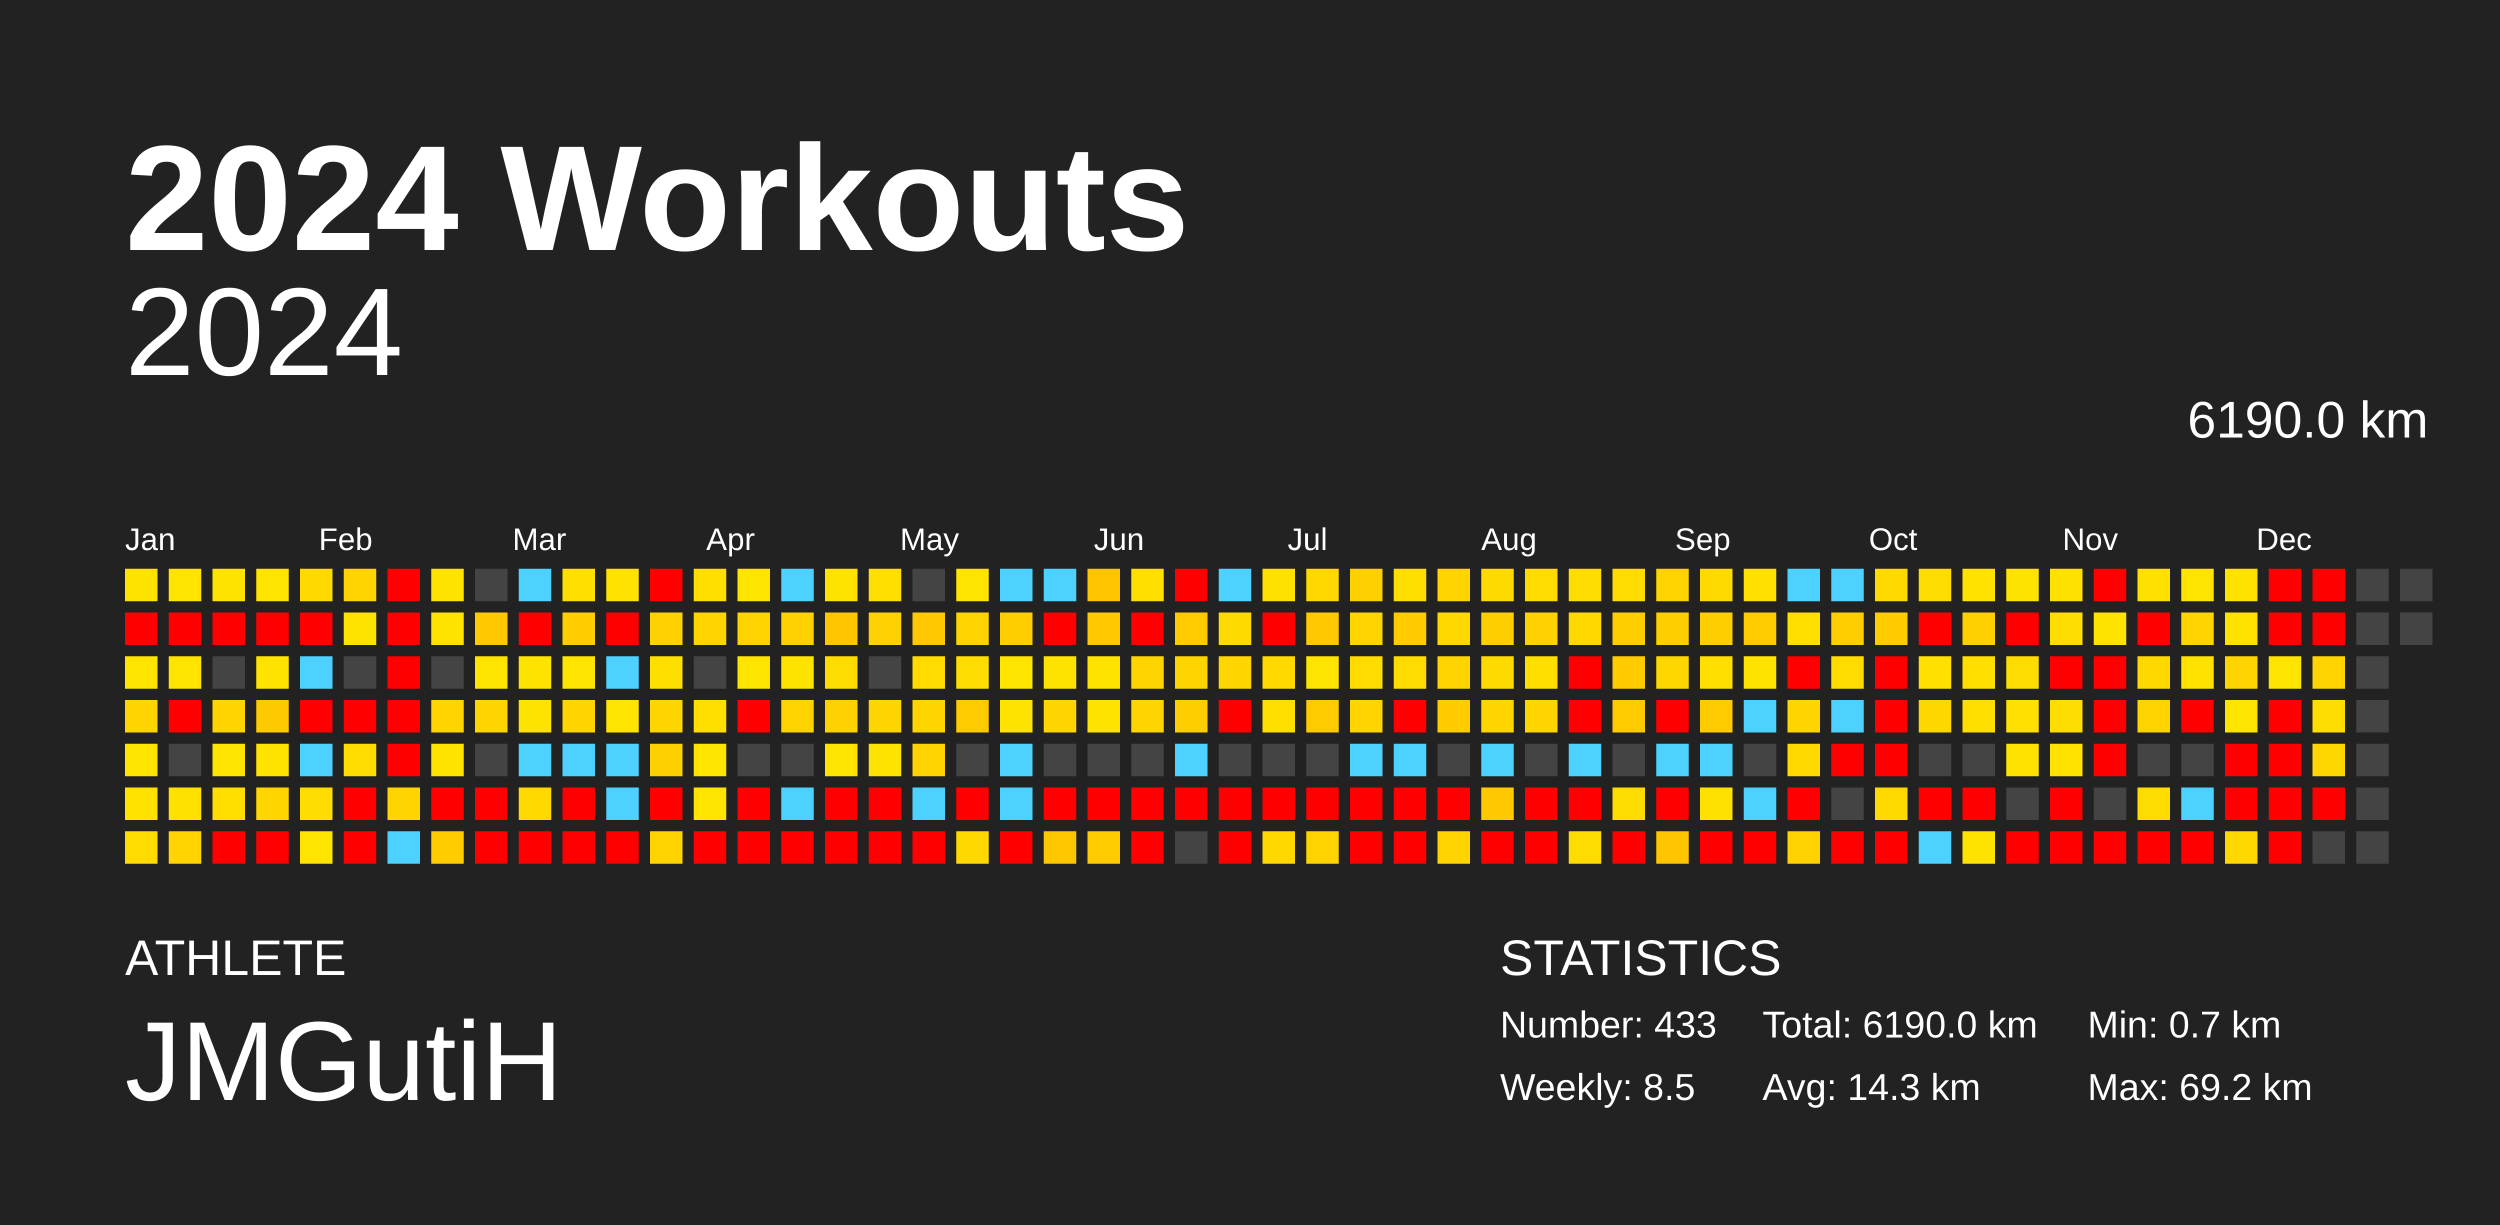
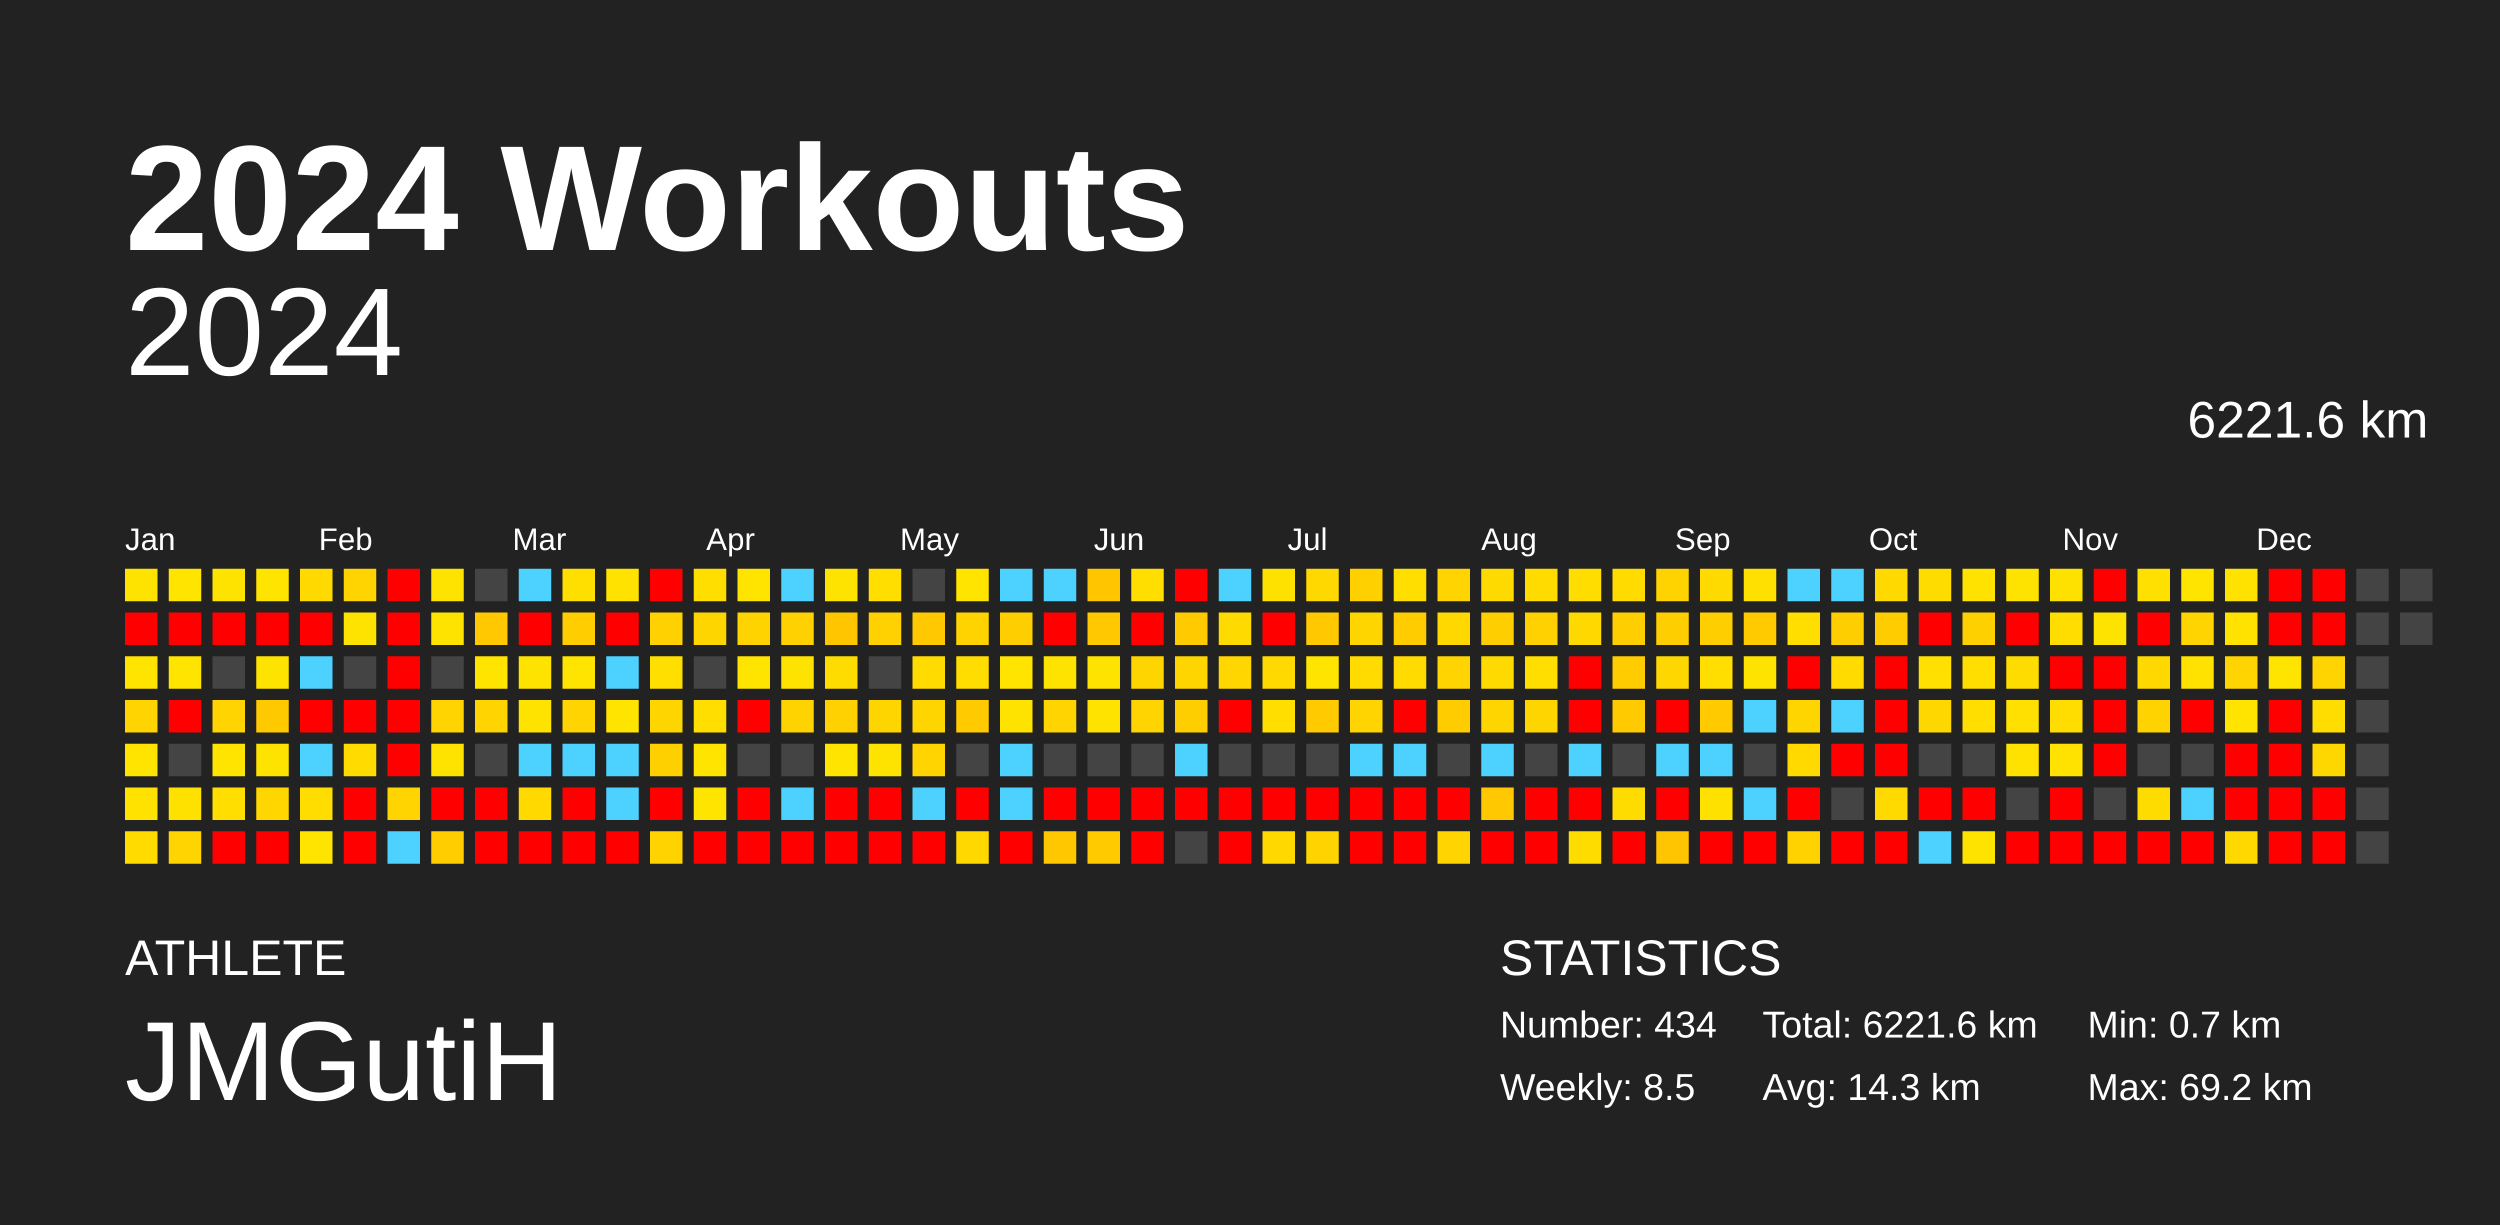
<svg xmlns="http://www.w3.org/2000/svg" baseProfile="full" height="98mm" version="1.1" viewBox="0,0,200,98" width="200mm">
  <defs />
  <rect fill="#222222" height="98" width="200" x="0" y="0" />
  <text fill="#FFFFFF" style="font-size:12px; font-family:Arial; font-weight:bold;" x="10" y="20">2024 Workouts</text>
  <text fill="#FFFFFF" style="font-size:4px; font-family:Arial" x="10" y="78">ATHLETE</text>
  <text fill="#FFFFFF" style="font-size:9px; font-family:Arial" x="10" y="88">JMGutiH</text>
  <text fill="#FFFFFF" style="font-size:4px; font-family:Arial" x="120" y="78">STATISTICS</text>
-   <text fill="#FFFFFF" style="font-size:3px; font-family:Arial" x="120" y="83">Number: 433</text>
+   <text fill="#FFFFFF" style="font-size:3px; font-family:Arial" x="120" y="83">Number: 434</text>
  <text fill="#FFFFFF" style="font-size:3px; font-family:Arial" x="120" y="88">Weekly: 8.5</text>
-   <text fill="#FFFFFF" style="font-size:3px; font-family:Arial" x="141" y="83">Total: 6190.0 km</text>
+   <text fill="#FFFFFF" style="font-size:3px; font-family:Arial" x="141" y="83">Total: 6221.6 km</text>
  <text fill="#FFFFFF" style="font-size:3px; font-family:Arial" x="141" y="88">Avg: 14.3 km</text>
  <text fill="#FFFFFF" style="font-size:3px; font-family:Arial" x="167" y="83">Min: 0.7 km</text>
  <text fill="#FFFFFF" style="font-size:3px; font-family:Arial" x="167" y="88">Max: 69.2 km</text>
  <text alignment-baseline="hanging" fill="#FFFFFF" style="font-size:10.0px; font-family:Arial;" x="10" y="30">2024</text>
-   <text alignment-baseline="hanging" fill="#FFFFFF" style="font-size:4.125px; font-family:Arial;" x="175" y="35">6190.0 km</text>
+   <text alignment-baseline="hanging" fill="#FFFFFF" style="font-size:4.125px; font-family:Arial;" x="175" y="35">6221.6 km</text>
  <text fill="#FFFFFF" style="font-size:2.5px; font-family:Arial" x="10.0" y="44">Jan</text>
  <text fill="#FFFFFF" style="font-size:2.5px; font-family:Arial" x="25.5" y="44">Feb</text>
  <text fill="#FFFFFF" style="font-size:2.5px; font-family:Arial" x="41.0" y="44">Mar</text>
  <text fill="#FFFFFF" style="font-size:2.5px; font-family:Arial" x="56.5" y="44">Apr</text>
  <text fill="#FFFFFF" style="font-size:2.5px; font-family:Arial" x="72.0" y="44">May</text>
  <text fill="#FFFFFF" style="font-size:2.5px; font-family:Arial" x="87.5" y="44">Jun</text>
  <text fill="#FFFFFF" style="font-size:2.5px; font-family:Arial" x="103.0" y="44">Jul</text>
  <text fill="#FFFFFF" style="font-size:2.5px; font-family:Arial" x="118.5" y="44">Aug</text>
  <text fill="#FFFFFF" style="font-size:2.5px; font-family:Arial" x="134.0" y="44">Sep</text>
  <text fill="#FFFFFF" style="font-size:2.5px; font-family:Arial" x="149.5" y="44">Oct</text>
  <text fill="#FFFFFF" style="font-size:2.5px; font-family:Arial" x="165.0" y="44">Nov</text>
  <text fill="#FFFFFF" style="font-size:2.5px; font-family:Arial" x="180.5" y="44">Dec</text>
  <rect fill="#ffe300" height="2.6" width="2.6" x="10.0" y="45.5" />
  <rect fill="red" height="2.6" width="2.6" x="10.0" y="49.0" />
  <rect fill="#ffe400" height="2.6" width="2.6" x="10.0" y="52.5" />
  <rect fill="#ffd400" height="2.6" width="2.6" x="10.0" y="56.0" />
  <rect fill="#ffe400" height="2.6" width="2.6" x="10.0" y="59.5" />
  <rect fill="#ffe200" height="2.6" width="2.6" x="10.0" y="63.0" />
  <rect fill="#ffdb00" height="2.6" width="2.6" x="10.0" y="66.5" />
  <rect fill="#ffe400" height="2.6" width="2.6" x="13.5" y="45.5" />
  <rect fill="red" height="2.6" width="2.6" x="13.5" y="49.0" />
  <rect fill="#ffe400" height="2.6" width="2.6" x="13.5" y="52.5" />
  <rect fill="red" height="2.6" width="2.6" x="13.5" y="56.0" />
  <rect fill="#444444" height="2.6" width="2.6" x="13.5" y="59.5" />
  <rect fill="#ffe100" height="2.6" width="2.6" x="13.5" y="63.0" />
  <rect fill="#ffd400" height="2.6" width="2.6" x="13.5" y="66.5" />
  <rect fill="#ffe300" height="2.6" width="2.6" x="17.0" y="45.5" />
  <rect fill="red" height="2.6" width="2.6" x="17.0" y="49.0" />
  <rect fill="#444444" height="2.6" width="2.6" x="17.0" y="52.5" />
  <rect fill="#ffd400" height="2.6" width="2.6" x="17.0" y="56.0" />
  <rect fill="#ffe400" height="2.6" width="2.6" x="17.0" y="59.5" />
  <rect fill="#ffde00" height="2.6" width="2.6" x="17.0" y="63.0" />
  <rect fill="red" height="2.6" width="2.6" x="17.0" y="66.5" />
  <rect fill="#ffe400" height="2.6" width="2.6" x="20.5" y="45.5" />
  <rect fill="red" height="2.6" width="2.6" x="20.5" y="49.0" />
  <rect fill="#ffe300" height="2.6" width="2.6" x="20.5" y="52.5" />
  <rect fill="#ffc900" height="2.6" width="2.6" x="20.5" y="56.0" />
  <rect fill="#ffe300" height="2.6" width="2.6" x="20.5" y="59.5" />
  <rect fill="#ffd600" height="2.6" width="2.6" x="20.5" y="63.0" />
  <rect fill="red" height="2.6" width="2.6" x="20.5" y="66.5" />
  <rect fill="#ffd900" height="2.6" width="2.6" x="24.0" y="45.5" />
  <rect fill="red" height="2.6" width="2.6" x="24.0" y="49.0" />
  <rect fill="#4dd2ff" height="2.6" width="2.6" x="24.0" y="52.5" />
  <rect fill="red" height="2.6" width="2.6" x="24.0" y="56.0" />
  <rect fill="#4dd2ff" height="2.6" width="2.6" x="24.0" y="59.5" />
  <rect fill="#ffdd00" height="2.6" width="2.6" x="24.0" y="63.0" />
  <rect fill="#ffe400" height="2.6" width="2.6" x="24.0" y="66.5" />
  <rect fill="#ffd400" height="2.6" width="2.6" x="27.5" y="45.5" />
  <rect fill="#ffe300" height="2.6" width="2.6" x="27.5" y="49.0" />
  <rect fill="#444444" height="2.6" width="2.6" x="27.5" y="52.5" />
  <rect fill="red" height="2.6" width="2.6" x="27.5" y="56.0" />
  <rect fill="#ffdb00" height="2.6" width="2.6" x="27.5" y="59.5" />
  <rect fill="red" height="2.6" width="2.6" x="27.5" y="63.0" />
  <rect fill="red" height="2.6" width="2.6" x="27.5" y="66.5" />
  <rect fill="red" height="2.6" width="2.6" x="31.0" y="45.5" />
  <rect fill="red" height="2.6" width="2.6" x="31.0" y="49.0" />
  <rect fill="red" height="2.6" width="2.6" x="31.0" y="52.5" />
  <rect fill="red" height="2.6" width="2.6" x="31.0" y="56.0" />
  <rect fill="red" height="2.6" width="2.6" x="31.0" y="59.5" />
  <rect fill="#ffd400" height="2.6" width="2.6" x="31.0" y="63.0" />
  <rect fill="#4dd2ff" height="2.6" width="2.6" x="31.0" y="66.5" />
  <rect fill="#ffe300" height="2.6" width="2.6" x="34.5" y="45.5" />
  <rect fill="#ffe300" height="2.6" width="2.6" x="34.5" y="49.0" />
  <rect fill="#444444" height="2.6" width="2.6" x="34.5" y="52.5" />
  <rect fill="#ffd400" height="2.6" width="2.6" x="34.5" y="56.0" />
  <rect fill="#ffe300" height="2.6" width="2.6" x="34.5" y="59.5" />
  <rect fill="red" height="2.6" width="2.6" x="34.5" y="63.0" />
  <rect fill="#ffcd00" height="2.6" width="2.6" x="34.5" y="66.5" />
  <rect fill="#444444" height="2.6" width="2.6" x="38.0" y="45.5" />
  <rect fill="#ffc800" height="2.6" width="2.6" x="38.0" y="49.0" />
  <rect fill="#ffe400" height="2.6" width="2.6" x="38.0" y="52.5" />
  <rect fill="#ffd400" height="2.6" width="2.6" x="38.0" y="56.0" />
  <rect fill="#444444" height="2.6" width="2.6" x="38.0" y="59.5" />
  <rect fill="red" height="2.6" width="2.6" x="38.0" y="63.0" />
  <rect fill="red" height="2.6" width="2.6" x="38.0" y="66.5" />
  <rect fill="#4dd2ff" height="2.6" width="2.6" x="41.5" y="45.5" />
  <rect fill="red" height="2.6" width="2.6" x="41.5" y="49.0" />
  <rect fill="#ffe300" height="2.6" width="2.6" x="41.5" y="52.5" />
  <rect fill="#ffe300" height="2.6" width="2.6" x="41.5" y="56.0" />
  <rect fill="#4dd2ff" height="2.6" width="2.6" x="41.5" y="59.5" />
  <rect fill="#ffd900" height="2.6" width="2.6" x="41.5" y="63.0" />
  <rect fill="red" height="2.6" width="2.6" x="41.5" y="66.5" />
  <rect fill="#ffdf00" height="2.6" width="2.6" x="45.0" y="45.5" />
  <rect fill="#ffcd00" height="2.6" width="2.6" x="45.0" y="49.0" />
  <rect fill="#ffe400" height="2.6" width="2.6" x="45.0" y="52.5" />
  <rect fill="#ffd400" height="2.6" width="2.6" x="45.0" y="56.0" />
  <rect fill="#4dd2ff" height="2.6" width="2.6" x="45.0" y="59.5" />
  <rect fill="red" height="2.6" width="2.6" x="45.0" y="63.0" />
  <rect fill="red" height="2.6" width="2.6" x="45.0" y="66.5" />
  <rect fill="#ffe200" height="2.6" width="2.6" x="48.5" y="45.5" />
  <rect fill="red" height="2.6" width="2.6" x="48.5" y="49.0" />
  <rect fill="#4dd2ff" height="2.6" width="2.6" x="48.5" y="52.5" />
  <rect fill="#ffe400" height="2.6" width="2.6" x="48.5" y="56.0" />
  <rect fill="#4dd2ff" height="2.6" width="2.6" x="48.5" y="59.5" />
  <rect fill="#4dd2ff" height="2.6" width="2.6" x="48.5" y="63.0" />
  <rect fill="red" height="2.6" width="2.6" x="48.5" y="66.5" />
  <rect fill="red" height="2.6" width="2.6" x="52.0" y="45.5" />
  <rect fill="#ffd100" height="2.6" width="2.6" x="52.0" y="49.0" />
  <rect fill="#ffdf00" height="2.6" width="2.6" x="52.0" y="52.5" />
  <rect fill="#ffd500" height="2.6" width="2.6" x="52.0" y="56.0" />
  <rect fill="#ffd000" height="2.6" width="2.6" x="52.0" y="59.5" />
  <rect fill="red" height="2.6" width="2.6" x="52.0" y="63.0" />
  <rect fill="#ffd300" height="2.6" width="2.6" x="52.0" y="66.5" />
  <rect fill="#ffde00" height="2.6" width="2.6" x="55.5" y="45.5" />
  <rect fill="#ffd500" height="2.6" width="2.6" x="55.5" y="49.0" />
  <rect fill="#444444" height="2.6" width="2.6" x="55.5" y="52.5" />
  <rect fill="#ffde00" height="2.6" width="2.6" x="55.5" y="56.0" />
  <rect fill="#ffe400" height="2.6" width="2.6" x="55.5" y="59.5" />
  <rect fill="#ffe400" height="2.6" width="2.6" x="55.5" y="63.0" />
  <rect fill="red" height="2.6" width="2.6" x="55.5" y="66.5" />
  <rect fill="#ffe400" height="2.6" width="2.6" x="59.0" y="45.5" />
  <rect fill="#ffd300" height="2.6" width="2.6" x="59.0" y="49.0" />
  <rect fill="#ffe400" height="2.6" width="2.6" x="59.0" y="52.5" />
  <rect fill="red" height="2.6" width="2.6" x="59.0" y="56.0" />
  <rect fill="#444444" height="2.6" width="2.6" x="59.0" y="59.5" />
  <rect fill="red" height="2.6" width="2.6" x="59.0" y="63.0" />
  <rect fill="red" height="2.6" width="2.6" x="59.0" y="66.5" />
  <rect fill="#4dd2ff" height="2.6" width="2.6" x="62.5" y="45.5" />
  <rect fill="#ffd100" height="2.6" width="2.6" x="62.5" y="49.0" />
  <rect fill="#ffe300" height="2.6" width="2.6" x="62.5" y="52.5" />
  <rect fill="#ffd300" height="2.6" width="2.6" x="62.5" y="56.0" />
  <rect fill="#444444" height="2.6" width="2.6" x="62.5" y="59.5" />
  <rect fill="#4dd2ff" height="2.6" width="2.6" x="62.5" y="63.0" />
  <rect fill="red" height="2.6" width="2.6" x="62.5" y="66.5" />
  <rect fill="#ffe300" height="2.6" width="2.6" x="66.0" y="45.5" />
  <rect fill="#ffc600" height="2.6" width="2.6" x="66.0" y="49.0" />
  <rect fill="#ffdc00" height="2.6" width="2.6" x="66.0" y="52.5" />
  <rect fill="#ffd100" height="2.6" width="2.6" x="66.0" y="56.0" />
  <rect fill="#ffe400" height="2.6" width="2.6" x="66.0" y="59.5" />
  <rect fill="red" height="2.6" width="2.6" x="66.0" y="63.0" />
  <rect fill="red" height="2.6" width="2.6" x="66.0" y="66.5" />
  <rect fill="#ffde00" height="2.6" width="2.6" x="69.5" y="45.5" />
  <rect fill="#ffd100" height="2.6" width="2.6" x="69.5" y="49.0" />
  <rect fill="#444444" height="2.6" width="2.6" x="69.5" y="52.5" />
  <rect fill="#ffd500" height="2.6" width="2.6" x="69.5" y="56.0" />
  <rect fill="#ffe300" height="2.6" width="2.6" x="69.5" y="59.5" />
  <rect fill="red" height="2.6" width="2.6" x="69.5" y="63.0" />
  <rect fill="red" height="2.6" width="2.6" x="69.5" y="66.5" />
  <rect fill="#444444" height="2.6" width="2.6" x="73.0" y="45.5" />
  <rect fill="#ffc800" height="2.6" width="2.6" x="73.0" y="49.0" />
  <rect fill="#ffdb00" height="2.6" width="2.6" x="73.0" y="52.5" />
  <rect fill="#ffd500" height="2.6" width="2.6" x="73.0" y="56.0" />
  <rect fill="#ffd400" height="2.6" width="2.6" x="73.0" y="59.5" />
  <rect fill="#4dd2ff" height="2.6" width="2.6" x="73.0" y="63.0" />
  <rect fill="red" height="2.6" width="2.6" x="73.0" y="66.5" />
  <rect fill="#ffe400" height="2.6" width="2.6" x="76.5" y="45.5" />
  <rect fill="#ffd300" height="2.6" width="2.6" x="76.5" y="49.0" />
  <rect fill="#ffdd00" height="2.6" width="2.6" x="76.5" y="52.5" />
  <rect fill="#ffca00" height="2.6" width="2.6" x="76.5" y="56.0" />
  <rect fill="#444444" height="2.6" width="2.6" x="76.5" y="59.5" />
  <rect fill="red" height="2.6" width="2.6" x="76.5" y="63.0" />
  <rect fill="#ffd800" height="2.6" width="2.6" x="76.5" y="66.5" />
  <rect fill="#4dd2ff" height="2.6" width="2.6" x="80.0" y="45.5" />
  <rect fill="#ffce00" height="2.6" width="2.6" x="80.0" y="49.0" />
  <rect fill="#ffe400" height="2.6" width="2.6" x="80.0" y="52.5" />
  <rect fill="#ffe300" height="2.6" width="2.6" x="80.0" y="56.0" />
  <rect fill="#4dd2ff" height="2.6" width="2.6" x="80.0" y="59.5" />
  <rect fill="#4dd2ff" height="2.6" width="2.6" x="80.0" y="63.0" />
  <rect fill="red" height="2.6" width="2.6" x="80.0" y="66.5" />
  <rect fill="#4dd2ff" height="2.6" width="2.6" x="83.5" y="45.5" />
  <rect fill="red" height="2.6" width="2.6" x="83.5" y="49.0" />
  <rect fill="#ffe300" height="2.6" width="2.6" x="83.5" y="52.5" />
  <rect fill="#ffd400" height="2.6" width="2.6" x="83.5" y="56.0" />
  <rect fill="#444444" height="2.6" width="2.6" x="83.5" y="59.5" />
  <rect fill="red" height="2.6" width="2.6" x="83.5" y="63.0" />
  <rect fill="#ffc700" height="2.6" width="2.6" x="83.5" y="66.5" />
  <rect fill="#ffc600" height="2.6" width="2.6" x="87.0" y="45.5" />
  <rect fill="#ffc800" height="2.6" width="2.6" x="87.0" y="49.0" />
  <rect fill="#ffe300" height="2.6" width="2.6" x="87.0" y="52.5" />
  <rect fill="#ffe300" height="2.6" width="2.6" x="87.0" y="56.0" />
  <rect fill="#444444" height="2.6" width="2.6" x="87.0" y="59.5" />
  <rect fill="red" height="2.6" width="2.6" x="87.0" y="63.0" />
  <rect fill="#ffca00" height="2.6" width="2.6" x="87.0" y="66.5" />
  <rect fill="#ffde00" height="2.6" width="2.6" x="90.5" y="45.5" />
  <rect fill="red" height="2.6" width="2.6" x="90.5" y="49.0" />
  <rect fill="#ffd500" height="2.6" width="2.6" x="90.5" y="52.5" />
  <rect fill="#ffd400" height="2.6" width="2.6" x="90.5" y="56.0" />
  <rect fill="#444444" height="2.6" width="2.6" x="90.5" y="59.5" />
  <rect fill="red" height="2.6" width="2.6" x="90.5" y="63.0" />
  <rect fill="red" height="2.6" width="2.6" x="90.5" y="66.5" />
  <rect fill="red" height="2.6" width="2.6" x="94.0" y="45.5" />
  <rect fill="#ffcb00" height="2.6" width="2.6" x="94.0" y="49.0" />
  <rect fill="#ffd500" height="2.6" width="2.6" x="94.0" y="52.5" />
  <rect fill="#ffce00" height="2.6" width="2.6" x="94.0" y="56.0" />
  <rect fill="#4dd2ff" height="2.6" width="2.6" x="94.0" y="59.5" />
  <rect fill="red" height="2.6" width="2.6" x="94.0" y="63.0" />
  <rect fill="#444444" height="2.6" width="2.6" x="94.0" y="66.5" />
  <rect fill="#4dd2ff" height="2.6" width="2.6" x="97.5" y="45.5" />
  <rect fill="#ffda00" height="2.6" width="2.6" x="97.5" y="49.0" />
  <rect fill="#ffd600" height="2.6" width="2.6" x="97.5" y="52.5" />
  <rect fill="red" height="2.6" width="2.6" x="97.5" y="56.0" />
  <rect fill="#444444" height="2.6" width="2.6" x="97.5" y="59.5" />
  <rect fill="red" height="2.6" width="2.6" x="97.5" y="63.0" />
  <rect fill="red" height="2.6" width="2.6" x="97.5" y="66.5" />
  <rect fill="#ffe100" height="2.6" width="2.6" x="101.0" y="45.5" />
  <rect fill="red" height="2.6" width="2.6" x="101.0" y="49.0" />
  <rect fill="#ffd900" height="2.6" width="2.6" x="101.0" y="52.5" />
  <rect fill="#ffde00" height="2.6" width="2.6" x="101.0" y="56.0" />
  <rect fill="#444444" height="2.6" width="2.6" x="101.0" y="59.5" />
  <rect fill="red" height="2.6" width="2.6" x="101.0" y="63.0" />
  <rect fill="#ffd800" height="2.6" width="2.6" x="101.0" y="66.5" />
  <rect fill="#ffd800" height="2.6" width="2.6" x="104.5" y="45.5" />
  <rect fill="#ffc800" height="2.6" width="2.6" x="104.5" y="49.0" />
  <rect fill="#ffe400" height="2.6" width="2.6" x="104.5" y="52.5" />
  <rect fill="#ffca00" height="2.6" width="2.6" x="104.5" y="56.0" />
  <rect fill="#444444" height="2.6" width="2.6" x="104.5" y="59.5" />
  <rect fill="red" height="2.6" width="2.6" x="104.5" y="63.0" />
  <rect fill="#ffd300" height="2.6" width="2.6" x="104.5" y="66.5" />
  <rect fill="#ffd000" height="2.6" width="2.6" x="108.0" y="45.5" />
  <rect fill="#ffd500" height="2.6" width="2.6" x="108.0" y="49.0" />
  <rect fill="#ffdb00" height="2.6" width="2.6" x="108.0" y="52.5" />
  <rect fill="#ffd400" height="2.6" width="2.6" x="108.0" y="56.0" />
  <rect fill="#4dd2ff" height="2.6" width="2.6" x="108.0" y="59.5" />
  <rect fill="red" height="2.6" width="2.6" x="108.0" y="63.0" />
  <rect fill="red" height="2.6" width="2.6" x="108.0" y="66.5" />
  <rect fill="#ffde00" height="2.6" width="2.6" x="111.5" y="45.5" />
  <rect fill="#ffcc00" height="2.6" width="2.6" x="111.5" y="49.0" />
  <rect fill="#ffdb00" height="2.6" width="2.6" x="111.5" y="52.5" />
  <rect fill="red" height="2.6" width="2.6" x="111.5" y="56.0" />
  <rect fill="#4dd2ff" height="2.6" width="2.6" x="111.5" y="59.5" />
  <rect fill="red" height="2.6" width="2.6" x="111.5" y="63.0" />
  <rect fill="red" height="2.6" width="2.6" x="111.5" y="66.5" />
  <rect fill="#ffd400" height="2.6" width="2.6" x="115.0" y="45.5" />
  <rect fill="#ffd800" height="2.6" width="2.6" x="115.0" y="49.0" />
  <rect fill="#ffd400" height="2.6" width="2.6" x="115.0" y="52.5" />
  <rect fill="#ffcc00" height="2.6" width="2.6" x="115.0" y="56.0" />
  <rect fill="#444444" height="2.6" width="2.6" x="115.0" y="59.5" />
  <rect fill="red" height="2.6" width="2.6" x="115.0" y="63.0" />
  <rect fill="#ffd400" height="2.6" width="2.6" x="115.0" y="66.5" />
  <rect fill="#ffda00" height="2.6" width="2.6" x="118.5" y="45.5" />
  <rect fill="#ffce00" height="2.6" width="2.6" x="118.5" y="49.0" />
  <rect fill="#ffda00" height="2.6" width="2.6" x="118.5" y="52.5" />
  <rect fill="#ffd500" height="2.6" width="2.6" x="118.5" y="56.0" />
  <rect fill="#4dd2ff" height="2.6" width="2.6" x="118.5" y="59.5" />
  <rect fill="#ffc800" height="2.6" width="2.6" x="118.5" y="63.0" />
  <rect fill="red" height="2.6" width="2.6" x="118.5" y="66.5" />
  <rect fill="#ffdb00" height="2.6" width="2.6" x="122.0" y="45.5" />
  <rect fill="#ffd100" height="2.6" width="2.6" x="122.0" y="49.0" />
  <rect fill="#ffde00" height="2.6" width="2.6" x="122.0" y="52.5" />
  <rect fill="#ffd500" height="2.6" width="2.6" x="122.0" y="56.0" />
  <rect fill="#444444" height="2.6" width="2.6" x="122.0" y="59.5" />
  <rect fill="red" height="2.6" width="2.6" x="122.0" y="63.0" />
  <rect fill="red" height="2.6" width="2.6" x="122.0" y="66.5" />
  <rect fill="#ffdd00" height="2.6" width="2.6" x="125.5" y="45.5" />
  <rect fill="#ffd800" height="2.6" width="2.6" x="125.5" y="49.0" />
  <rect fill="red" height="2.6" width="2.6" x="125.5" y="52.5" />
  <rect fill="red" height="2.6" width="2.6" x="125.5" y="56.0" />
  <rect fill="#4dd2ff" height="2.6" width="2.6" x="125.5" y="59.5" />
  <rect fill="red" height="2.6" width="2.6" x="125.5" y="63.0" />
  <rect fill="#ffdc00" height="2.6" width="2.6" x="125.5" y="66.5" />
  <rect fill="#ffdb00" height="2.6" width="2.6" x="129.0" y="45.5" />
  <rect fill="#ffce00" height="2.6" width="2.6" x="129.0" y="49.0" />
  <rect fill="#ffcc00" height="2.6" width="2.6" x="129.0" y="52.5" />
  <rect fill="#ffcb00" height="2.6" width="2.6" x="129.0" y="56.0" />
  <rect fill="#444444" height="2.6" width="2.6" x="129.0" y="59.5" />
  <rect fill="#ffdc00" height="2.6" width="2.6" x="129.0" y="63.0" />
  <rect fill="red" height="2.6" width="2.6" x="129.0" y="66.5" />
  <rect fill="#ffd300" height="2.6" width="2.6" x="132.5" y="45.5" />
  <rect fill="#ffce00" height="2.6" width="2.6" x="132.5" y="49.0" />
  <rect fill="#ffd700" height="2.6" width="2.6" x="132.5" y="52.5" />
  <rect fill="red" height="2.6" width="2.6" x="132.5" y="56.0" />
  <rect fill="#4dd2ff" height="2.6" width="2.6" x="132.5" y="59.5" />
  <rect fill="red" height="2.6" width="2.6" x="132.5" y="63.0" />
  <rect fill="#ffc500" height="2.6" width="2.6" x="132.5" y="66.5" />
  <rect fill="#ffda00" height="2.6" width="2.6" x="136.0" y="45.5" />
  <rect fill="#ffce00" height="2.6" width="2.6" x="136.0" y="49.0" />
  <rect fill="#ffde00" height="2.6" width="2.6" x="136.0" y="52.5" />
  <rect fill="#ffcb00" height="2.6" width="2.6" x="136.0" y="56.0" />
  <rect fill="#4dd2ff" height="2.6" width="2.6" x="136.0" y="59.5" />
  <rect fill="#ffe100" height="2.6" width="2.6" x="136.0" y="63.0" />
  <rect fill="red" height="2.6" width="2.6" x="136.0" y="66.5" />
  <rect fill="#ffe000" height="2.6" width="2.6" x="139.5" y="45.5" />
  <rect fill="#ffcb00" height="2.6" width="2.6" x="139.5" y="49.0" />
  <rect fill="#ffe300" height="2.6" width="2.6" x="139.5" y="52.5" />
  <rect fill="#4dd2ff" height="2.6" width="2.6" x="139.5" y="56.0" />
  <rect fill="#444444" height="2.6" width="2.6" x="139.5" y="59.5" />
  <rect fill="#4dd2ff" height="2.6" width="2.6" x="139.5" y="63.0" />
  <rect fill="red" height="2.6" width="2.6" x="139.5" y="66.5" />
  <rect fill="#4dd2ff" height="2.6" width="2.6" x="143.0" y="45.5" />
  <rect fill="#ffde00" height="2.6" width="2.6" x="143.0" y="49.0" />
  <rect fill="red" height="2.6" width="2.6" x="143.0" y="52.5" />
  <rect fill="#ffd500" height="2.6" width="2.6" x="143.0" y="56.0" />
  <rect fill="#ffd900" height="2.6" width="2.6" x="143.0" y="59.5" />
  <rect fill="red" height="2.6" width="2.6" x="143.0" y="63.0" />
  <rect fill="#ffd200" height="2.6" width="2.6" x="143.0" y="66.5" />
  <rect fill="#4dd2ff" height="2.6" width="2.6" x="146.5" y="45.5" />
  <rect fill="#ffce00" height="2.6" width="2.6" x="146.5" y="49.0" />
  <rect fill="#ffdb00" height="2.6" width="2.6" x="146.5" y="52.5" />
  <rect fill="#4dd2ff" height="2.6" width="2.6" x="146.5" y="56.0" />
  <rect fill="red" height="2.6" width="2.6" x="146.5" y="59.5" />
  <rect fill="#444444" height="2.6" width="2.6" x="146.5" y="63.0" />
  <rect fill="red" height="2.6" width="2.6" x="146.5" y="66.5" />
  <rect fill="#ffd900" height="2.6" width="2.6" x="150.0" y="45.5" />
  <rect fill="#ffcc00" height="2.6" width="2.6" x="150.0" y="49.0" />
  <rect fill="red" height="2.6" width="2.6" x="150.0" y="52.5" />
  <rect fill="red" height="2.6" width="2.6" x="150.0" y="56.0" />
  <rect fill="red" height="2.6" width="2.6" x="150.0" y="59.5" />
  <rect fill="#ffda00" height="2.6" width="2.6" x="150.0" y="63.0" />
  <rect fill="red" height="2.6" width="2.6" x="150.0" y="66.5" />
  <rect fill="#ffdc00" height="2.6" width="2.6" x="153.5" y="45.5" />
  <rect fill="red" height="2.6" width="2.6" x="153.5" y="49.0" />
  <rect fill="#ffe000" height="2.6" width="2.6" x="153.5" y="52.5" />
  <rect fill="#ffd700" height="2.6" width="2.6" x="153.5" y="56.0" />
  <rect fill="#444444" height="2.6" width="2.6" x="153.5" y="59.5" />
  <rect fill="red" height="2.6" width="2.6" x="153.5" y="63.0" />
  <rect fill="#4dd2ff" height="2.6" width="2.6" x="153.5" y="66.5" />
  <rect fill="#ffe200" height="2.6" width="2.6" x="157.0" y="45.5" />
  <rect fill="#ffd000" height="2.6" width="2.6" x="157.0" y="49.0" />
  <rect fill="#ffde00" height="2.6" width="2.6" x="157.0" y="52.5" />
  <rect fill="#ffde00" height="2.6" width="2.6" x="157.0" y="56.0" />
  <rect fill="#444444" height="2.6" width="2.6" x="157.0" y="59.5" />
  <rect fill="red" height="2.6" width="2.6" x="157.0" y="63.0" />
  <rect fill="#ffe300" height="2.6" width="2.6" x="157.0" y="66.5" />
  <rect fill="#ffe300" height="2.6" width="2.6" x="160.5" y="45.5" />
  <rect fill="red" height="2.6" width="2.6" x="160.5" y="49.0" />
  <rect fill="#ffdc00" height="2.6" width="2.6" x="160.5" y="52.5" />
  <rect fill="#ffe000" height="2.6" width="2.6" x="160.5" y="56.0" />
  <rect fill="#ffe200" height="2.6" width="2.6" x="160.5" y="59.5" />
  <rect fill="#444444" height="2.6" width="2.6" x="160.5" y="63.0" />
  <rect fill="red" height="2.6" width="2.6" x="160.5" y="66.5" />
  <rect fill="#ffe100" height="2.6" width="2.6" x="164.0" y="45.5" />
  <rect fill="#ffdd00" height="2.6" width="2.6" x="164.0" y="49.0" />
  <rect fill="red" height="2.6" width="2.6" x="164.0" y="52.5" />
  <rect fill="#ffdd00" height="2.6" width="2.6" x="164.0" y="56.0" />
  <rect fill="#ffe200" height="2.6" width="2.6" x="164.0" y="59.5" />
  <rect fill="red" height="2.6" width="2.6" x="164.0" y="63.0" />
  <rect fill="red" height="2.6" width="2.6" x="164.0" y="66.5" />
  <rect fill="red" height="2.6" width="2.6" x="167.5" y="45.5" />
  <rect fill="#ffe300" height="2.6" width="2.6" x="167.5" y="49.0" />
  <rect fill="red" height="2.6" width="2.6" x="167.5" y="52.5" />
  <rect fill="red" height="2.6" width="2.6" x="167.5" y="56.0" />
  <rect fill="red" height="2.6" width="2.6" x="167.5" y="59.5" />
  <rect fill="#444444" height="2.6" width="2.6" x="167.5" y="63.0" />
  <rect fill="red" height="2.6" width="2.6" x="167.5" y="66.5" />
  <rect fill="#ffe000" height="2.6" width="2.6" x="171.0" y="45.5" />
  <rect fill="red" height="2.6" width="2.6" x="171.0" y="49.0" />
  <rect fill="#ffd800" height="2.6" width="2.6" x="171.0" y="52.5" />
  <rect fill="#ffd300" height="2.6" width="2.6" x="171.0" y="56.0" />
  <rect fill="#444444" height="2.6" width="2.6" x="171.0" y="59.5" />
  <rect fill="#ffdc00" height="2.6" width="2.6" x="171.0" y="63.0" />
  <rect fill="red" height="2.6" width="2.6" x="171.0" y="66.5" />
  <rect fill="#ffe400" height="2.6" width="2.6" x="174.5" y="45.5" />
  <rect fill="#ffd400" height="2.6" width="2.6" x="174.5" y="49.0" />
  <rect fill="#ffe200" height="2.6" width="2.6" x="174.5" y="52.5" />
  <rect fill="red" height="2.6" width="2.6" x="174.5" y="56.0" />
  <rect fill="#444444" height="2.6" width="2.6" x="174.5" y="59.5" />
  <rect fill="#4dd2ff" height="2.6" width="2.6" x="174.5" y="63.0" />
  <rect fill="red" height="2.6" width="2.6" x="174.5" y="66.5" />
  <rect fill="#ffe200" height="2.6" width="2.6" x="178.0" y="45.5" />
  <rect fill="#ffe200" height="2.6" width="2.6" x="178.0" y="49.0" />
  <rect fill="#ffd400" height="2.6" width="2.6" x="178.0" y="52.5" />
  <rect fill="#ffe400" height="2.6" width="2.6" x="178.0" y="56.0" />
  <rect fill="red" height="2.6" width="2.6" x="178.0" y="59.5" />
  <rect fill="red" height="2.6" width="2.6" x="178.0" y="63.0" />
  <rect fill="#ffd800" height="2.6" width="2.6" x="178.0" y="66.5" />
  <rect fill="red" height="2.6" width="2.6" x="181.5" y="45.5" />
  <rect fill="red" height="2.6" width="2.6" x="181.5" y="49.0" />
  <rect fill="#ffe400" height="2.6" width="2.6" x="181.5" y="52.5" />
  <rect fill="red" height="2.6" width="2.6" x="181.5" y="56.0" />
  <rect fill="red" height="2.6" width="2.6" x="181.5" y="59.5" />
  <rect fill="red" height="2.6" width="2.6" x="181.5" y="63.0" />
  <rect fill="red" height="2.6" width="2.6" x="181.5" y="66.5" />
  <rect fill="red" height="2.6" width="2.6" x="185.0" y="45.5" />
  <rect fill="red" height="2.6" width="2.6" x="185.0" y="49.0" />
  <rect fill="#ffd400" height="2.6" width="2.6" x="185.0" y="52.5" />
  <rect fill="#ffdd00" height="2.6" width="2.6" x="185.0" y="56.0" />
  <rect fill="#ffd700" height="2.6" width="2.6" x="185.0" y="59.5" />
  <rect fill="red" height="2.6" width="2.6" x="185.0" y="63.0" />
-   <rect fill="#444444" height="2.6" width="2.6" x="185.0" y="66.5" />
+   <rect fill="red" height="2.6" width="2.6" x="185.0" y="66.5" />
  <rect fill="#444444" height="2.6" width="2.6" x="188.5" y="45.5" />
  <rect fill="#444444" height="2.6" width="2.6" x="188.5" y="49.0" />
  <rect fill="#444444" height="2.6" width="2.6" x="188.5" y="52.5" />
  <rect fill="#444444" height="2.6" width="2.6" x="188.5" y="56.0" />
  <rect fill="#444444" height="2.6" width="2.6" x="188.5" y="59.5" />
  <rect fill="#444444" height="2.6" width="2.6" x="188.5" y="63.0" />
  <rect fill="#444444" height="2.6" width="2.6" x="188.5" y="66.5" />
  <rect fill="#444444" height="2.6" width="2.6" x="192.0" y="45.5" />
  <rect fill="#444444" height="2.6" width="2.6" x="192.0" y="49.0" />
</svg>
